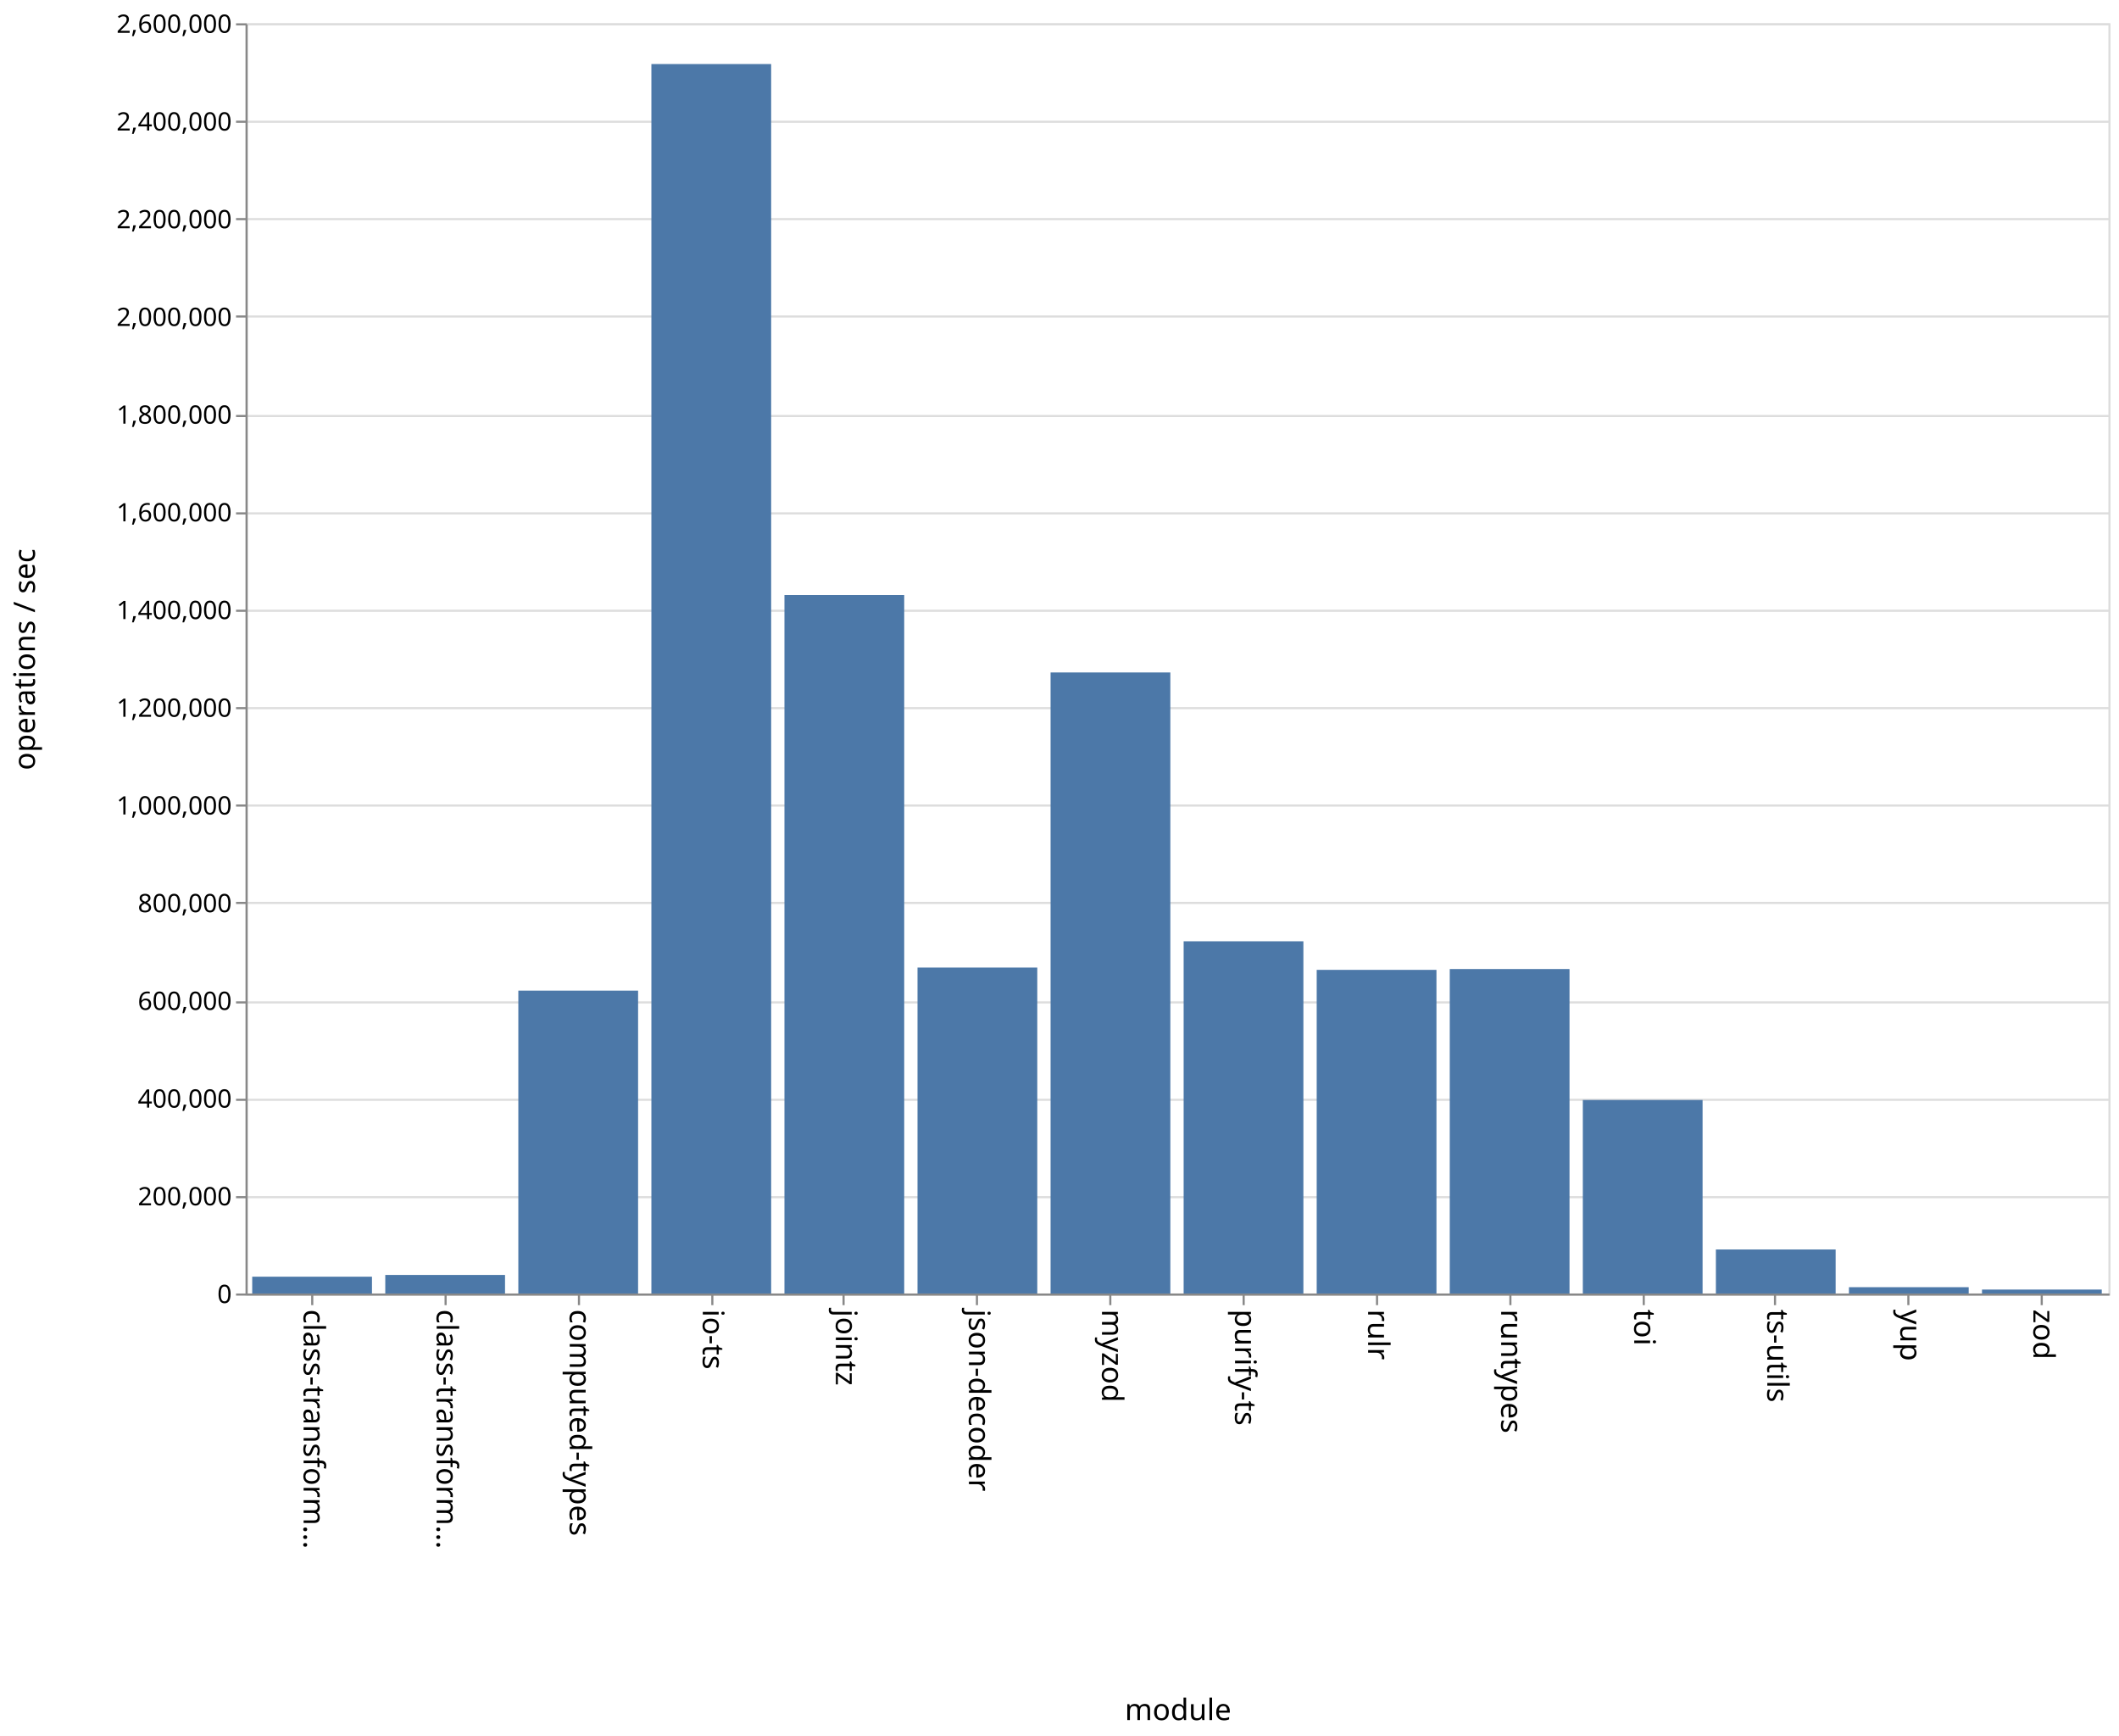
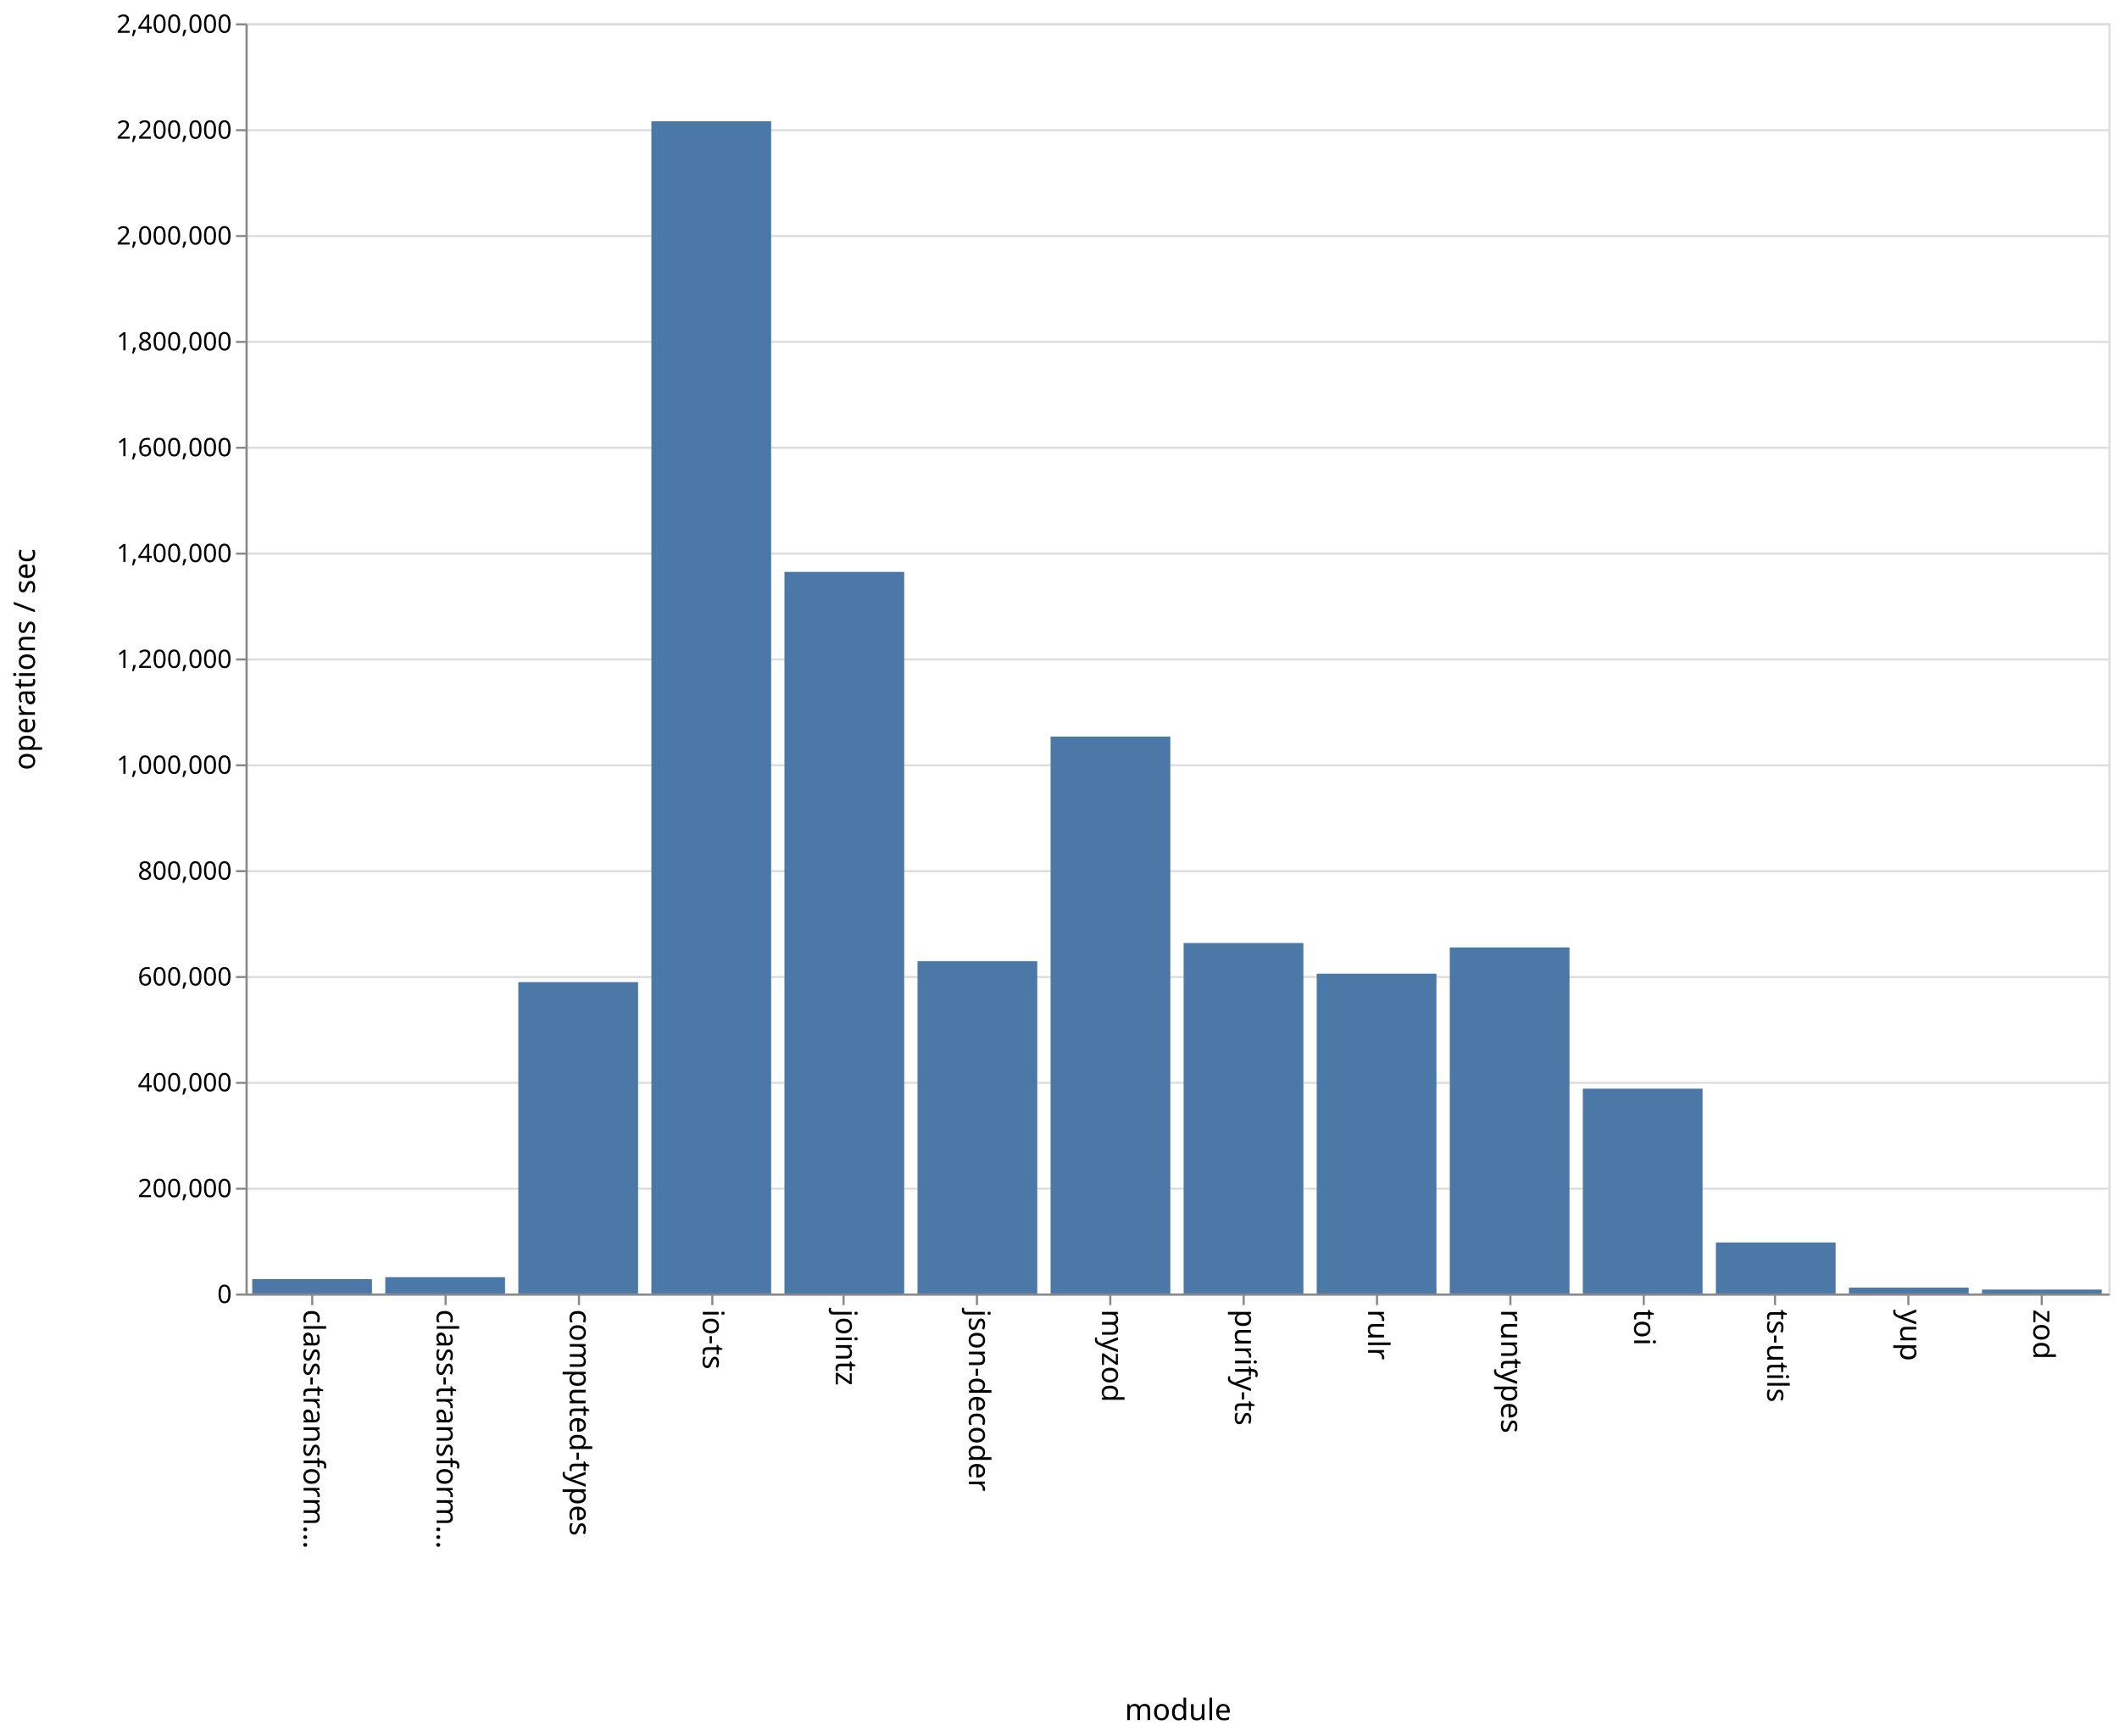
<svg xmlns="http://www.w3.org/2000/svg" class="marks" width="1001" height="820">
  <path fill="#fff" d="M0 0h1001v820H0z" />
  <g class="mark-group role-frame root" aria-roledescription="group mark container" fill="none" stroke-miterlimit="10">
    <path class="background" aria-hidden="true" d="M116.5 11.5h880v600h-880z" stroke="#ddd" />
    <g class="mark-group role-axis" aria-hidden="true">
      <path class="background" aria-hidden="true" d="M116.5 11.5z" pointer-events="none" />
      <g class="mark-rule role-axis-grid" pointer-events="none" stroke="#ddd">
-         <path d="M116.5 611.5h880M116.5 565.5h880M116.5 519.5h880M116.5 473.5h880M116.5 426.5h880M116.5 380.5h880M116.5 334.5h880M116.5 288.5h880M116.5 242.5h880M116.5 196.5h880M116.5 149.5h880M116.5 103.5h880M116.5 57.5h880M116.5 11.5h880" />
+         <path d="M116.5 611.5h880M116.5 561.5h880M116.5 511.5h880M116.5 461.5h880M116.5 411.5h880M116.5 361.5h880M116.5 311.5h880M116.5 261.5h880M116.5 211.5h880M116.5 161.5h880M116.5 111.5h880M116.5 61.5h880M116.5 11.5h880" />
      </g>
    </g>
    <g class="mark-group role-axis" aria-roledescription="axis" aria-label="X-axis titled 'module' for a discrete scale with 14 values: class-transformer-validator-async, class-transformer-validator-sync, computed-types, io-ts, jointz, ending with zod">
      <path class="background" aria-hidden="true" d="M116.5 611.5z" pointer-events="none" />
      <g class="mark-rule role-axis-tick" pointer-events="none" stroke="#888">
        <path d="M147.5 611.5v5M210.5 611.5v5M273.5 611.5v5M336.5 611.5v5M398.5 611.5v5M461.5 611.5v5M524.5 611.5v5M587.5 611.5v5M650.5 611.5v5M713.5 611.5v5M776.5 611.5v5M838.5 611.5v5M901.5 611.5v5M964.5 611.5v5" />
      </g>
      <g class="mark-text role-axis-label" pointer-events="none" font-family="sans-serif" font-size="14" fill="#000">
        <text transform="rotate(90 -237.536 380.964)">
                    class-transform…
                </text>
        <text transform="rotate(90 -206.107 412.393)">
                    class-transform…
                </text>
        <text transform="rotate(90 -174.679 443.821)">
                    computed-types
                </text>
        <text transform="rotate(90 -143.25 475.25)">
                    io-ts
                </text>
        <text transform="rotate(90 -111.821 506.679)">
                    jointz
                </text>
        <text transform="rotate(90 -80.393 538.107)">
                    json-decoder
                </text>
        <text transform="rotate(90 -48.964 569.536)">
                    myzod
                </text>
        <text transform="rotate(90 -17.536 600.964)">
                    purify-ts
                </text>
        <text transform="rotate(90 13.893 632.393)">
                    rulr
                </text>
        <text transform="rotate(90 45.321 663.821)">
                    runtypes
                </text>
        <text transform="rotate(90 76.75 695.25)">
                    toi
                </text>
        <text transform="rotate(90 108.179 726.679)">
                    ts-utils
                </text>
        <text transform="rotate(90 139.607 758.107)">
                    yup
                </text>
        <text transform="rotate(90 171.036 789.536)">
                    zod
                </text>
      </g>
      <path stroke="#888" d="M116.5 611.5h880" pointer-events="none" />
      <text text-anchor="middle" transform="translate(556.5 812.5)" font-family="sans-serif" font-size="14" fill="#000" pointer-events="none">
                module
            </text>
    </g>
-     <g class="mark-group role-axis" aria-roledescription="axis" aria-label="Y-axis titled 'operations / sec' for a linear scale with values from 0 to 2,600,000">
+     <g class="mark-group role-axis" aria-roledescription="axis" aria-label="Y-axis titled 'operations / sec' for a linear scale with values from 0 to 2,400,000">
      <path class="background" aria-hidden="true" d="M116.5 11.5z" pointer-events="none" />
      <g class="mark-rule role-axis-tick" pointer-events="none" stroke="#888">
-         <path d="M116.5 611.5h-5M116.5 565.5h-5M116.5 519.5h-5M116.5 473.5h-5M116.5 426.5h-5M116.5 380.5h-5M116.5 334.5h-5M116.5 288.5h-5M116.5 242.5h-5M116.5 196.5h-5M116.5 149.5h-5M116.5 103.5h-5M116.5 57.5h-5M116.5 11.5h-5" />
+         <path d="M116.5 611.5h-5M116.5 561.5h-5M116.5 511.5h-5M116.5 461.5h-5M116.5 411.5h-5M116.5 361.5h-5M116.5 311.5h-5M116.5 261.5h-5M116.5 211.5h-5M116.5 161.5h-5M116.5 111.5h-5M116.5 61.5h-5M116.5 11.5h-5" />
      </g>
      <g class="mark-text role-axis-label" pointer-events="none" text-anchor="end" font-family="sans-serif" font-size="12" fill="#000">
        <text transform="translate(109.5 615.5)">
                    0
                </text>
-         <text transform="translate(109.5 569.346)">
+         <text transform="translate(109.5 565.5)">
                    200,000
                </text>
-         <text transform="translate(109.5 523.192)">
+         <text transform="translate(109.5 515.5)">
                    400,000
                </text>
-         <text transform="translate(109.5 477.038)">
+         <text transform="translate(109.5 465.5)">
                    600,000
                </text>
-         <text transform="translate(109.5 430.885)">
+         <text transform="translate(109.5 415.5)">
                    800,000
                </text>
-         <text transform="translate(109.5 384.73)">
+         <text transform="translate(109.5 365.5)">
                    1,000,000
                </text>
-         <text transform="translate(109.5 338.577)">
+         <text transform="translate(109.5 315.5)">
                    1,200,000
                </text>
-         <text transform="translate(109.5 292.423)">
+         <text transform="translate(109.5 265.5)">
                    1,400,000
                </text>
-         <text transform="translate(109.5 246.27)">
+         <text transform="translate(109.5 215.5)">
                    1,600,000
                </text>
-         <text transform="translate(109.5 200.115)">
+         <text transform="translate(109.5 165.5)">
                    1,800,000
                </text>
-         <text transform="translate(109.5 153.962)">
+         <text transform="translate(109.5 115.5)">
                    2,000,000
                </text>
-         <text transform="translate(109.5 107.808)">
+         <text transform="translate(109.5 65.5)">
                    2,200,000
                </text>
-         <text transform="translate(109.5 61.654)">
+         <text transform="translate(109.5 15.5)">
                    2,400,000
-                 </text>
-         <text transform="translate(109.5 15.5)">
-                     2,600,000
                </text>
      </g>
      <path stroke="#888" d="M116.5 611.5v-600" pointer-events="none" />
      <text text-anchor="middle" transform="rotate(-90 164 147.5)" font-family="sans-serif" font-size="14" fill="#000" pointer-events="none">
                operations / sec
            </text>
    </g>
    <g class="mark-rect role-mark marks" aria-roledescription="rect mark container" fill="#4c78a8">
-       <path aria-label="operations / sec: 34408; module: class-transformer-validator-async" aria-roledescription="bar" d="M119.143 603.06h56.571V611h-56.571z" />
-       <path aria-label="operations / sec: 37975; module: class-transformer-validator-sync" aria-roledescription="bar" d="M182 602.237h56.571V611H182z" />
-       <path aria-label="operations / sec: 619947; module: computed-types" aria-roledescription="bar" d="M244.857 467.935h56.572V611h-56.572z" />
-       <path aria-label="operations / sec: 2516573; module: io-ts" aria-roledescription="bar" d="M307.714 30.252h56.572V611h-56.572z" />
-       <path aria-label="operations / sec: 1429697; module: jointz" aria-roledescription="bar" d="M370.571 281.07h56.572V611H370.57z" />
-       <path aria-label="operations / sec: 667163; module: json-decoder" aria-roledescription="bar" d="M433.429 457.04H490V611h-56.571z" />
-       <path aria-label="operations / sec: 1271216; module: myzod" aria-roledescription="bar" d="M496.286 317.642h56.571V611h-56.571z" />
-       <path aria-label="operations / sec: 720931; module: purify-ts" aria-roledescription="bar" d="M559.143 444.631h56.571V611h-56.571z" />
-       <path aria-label="operations / sec: 662444; module: rulr" aria-roledescription="bar" d="M622 458.128h56.571V611H622z" />
-       <path aria-label="operations / sec: 664150; module: runtypes" aria-roledescription="bar" d="M684.857 457.735h56.572V611h-56.572z" />
-       <path aria-label="operations / sec: 396086; module: toi" aria-roledescription="bar" d="M747.714 519.596h56.572V611h-56.572z" />
-       <path aria-label="operations / sec: 90112; module: ts-utils" aria-roledescription="bar" d="M810.571 590.205h56.572V611H810.57z" />
-       <path aria-label="operations / sec: 12920; module: yup" aria-roledescription="bar" d="M873.429 608.018H930V611h-56.571z" />
-       <path aria-label="operations / sec: 8060; module: zod" aria-roledescription="bar" d="M936.286 609.14h56.571V611h-56.571z" />
+       <path aria-label="operations / sec: 27132; module: class-transformer-validator-async" aria-roledescription="bar" d="M119.143 604.217h56.571V611h-56.571z" />
+       <path aria-label="operations / sec: 30856; module: class-transformer-validator-sync" aria-roledescription="bar" d="M182 603.286h56.571V611H182z" />
+       <path aria-label="operations / sec: 588318; module: computed-types" aria-roledescription="bar" d="M244.857 463.92h56.572V611h-56.572z" />
+       <path aria-label="operations / sec: 2214862; module: io-ts" aria-roledescription="bar" d="M307.714 57.284h56.572V611h-56.572z" />
+       <path aria-label="operations / sec: 1363459; module: jointz" aria-roledescription="bar" d="M370.571 270.135h56.572V611H370.57z" />
+       <path aria-label="operations / sec: 627947; module: json-decoder" aria-roledescription="bar" d="M433.429 454.013H490V611h-56.571z" />
+       <path aria-label="operations / sec: 1052295; module: myzod" aria-roledescription="bar" d="M496.286 347.926h56.571V611h-56.571z" />
+       <path aria-label="operations / sec: 662261; module: purify-ts" aria-roledescription="bar" d="M559.143 445.435h56.571V611h-56.571z" />
+       <path aria-label="operations / sec: 604257; module: rulr" aria-roledescription="bar" d="M622 459.936h56.571V611H622z" />
+       <path aria-label="operations / sec: 653935; module: runtypes" aria-roledescription="bar" d="M684.857 447.516h56.572V611h-56.572z" />
+       <path aria-label="operations / sec: 387041; module: toi" aria-roledescription="bar" d="M747.714 514.24h56.572V611h-56.572z" />
+       <path aria-label="operations / sec: 96424; module: ts-utils" aria-roledescription="bar" d="M810.571 586.894h56.572V611H810.57z" />
+       <path aria-label="operations / sec: 11131; module: yup" aria-roledescription="bar" d="M873.429 608.217H930V611h-56.571z" />
+       <path aria-label="operations / sec: 7450; module: zod" aria-roledescription="bar" d="M936.286 609.138h56.571V611h-56.571z" />
    </g>
  </g>
</svg>
